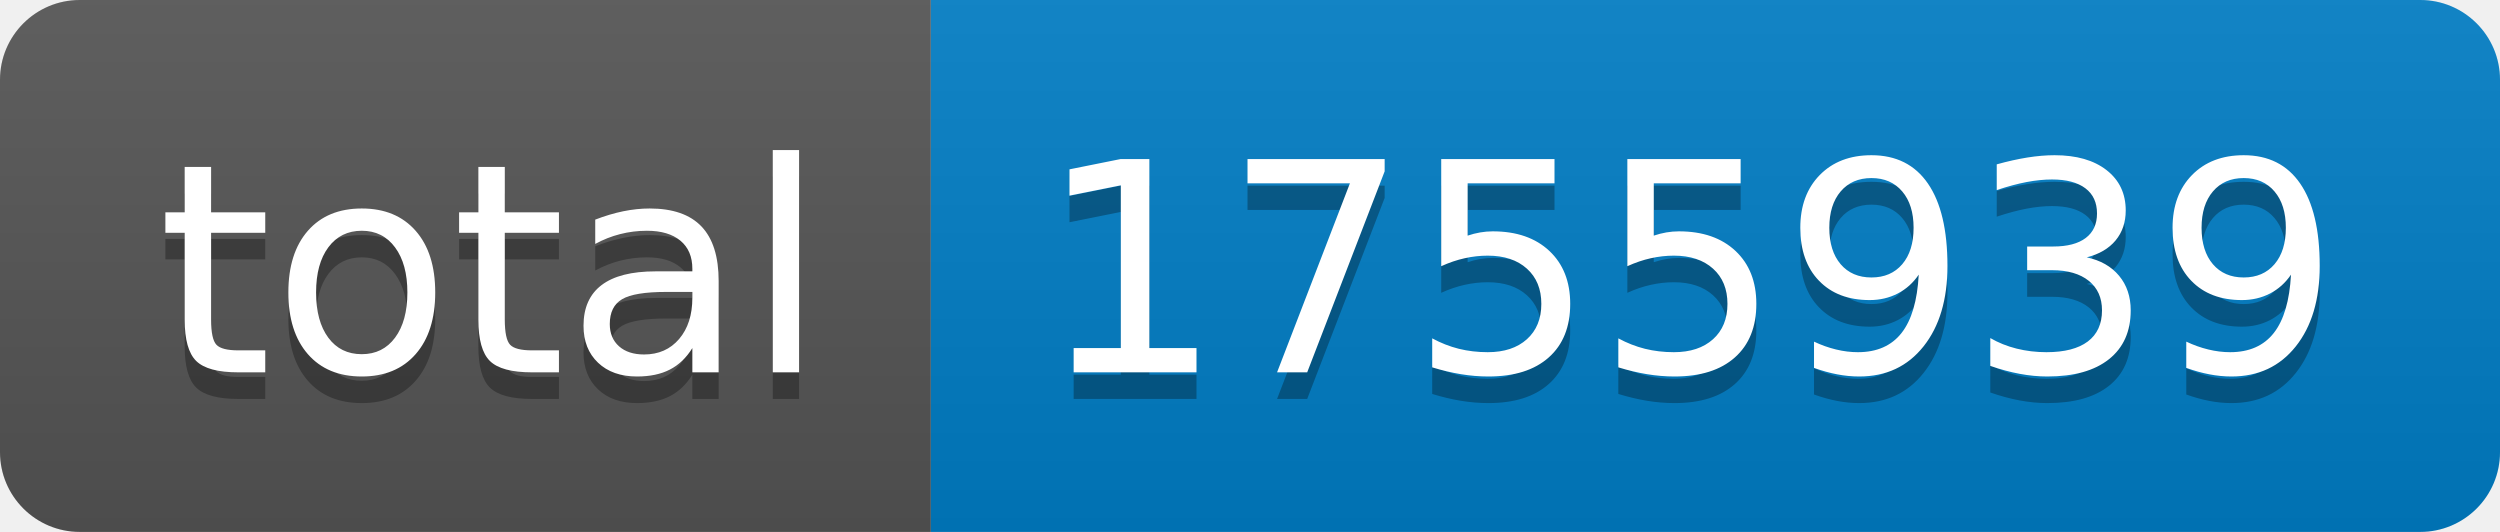
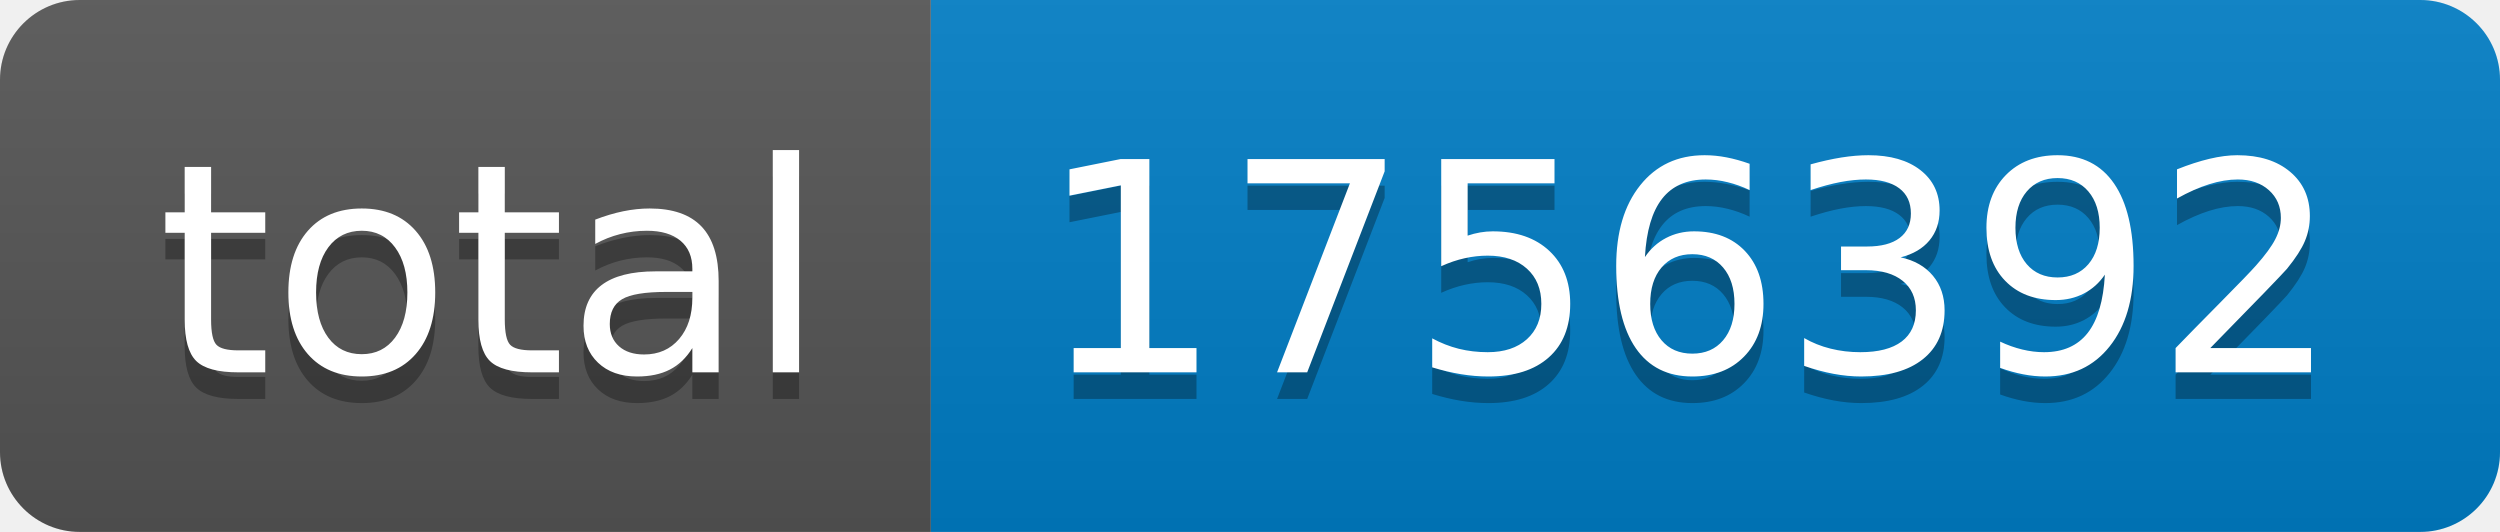
- <svg xmlns="http://www.w3.org/2000/svg" width="94" height="20" role="img" aria-label="total: 1755939">
+ <svg xmlns="http://www.w3.org/2000/svg" width="94" height="20" role="img" aria-label="total: 1756392">
  <linearGradient id="s" x2="0" y2="100%">
    <stop offset="0" stop-color="#bbb" stop-opacity=".1" />
    <stop offset="1" stop-opacity=".1" />
  </linearGradient>
  <clipPath id="r">
    <rect width="94" height="20" rx="3" fill="#fff" />
  </clipPath>
  <g clip-path="url(#r)">
    <rect width="35" height="20" fill="#555" />
    <rect x="35" width="59" height="20" fill="#007ec6" />
    <rect width="94" height="20" fill="url(#s)" />
  </g>
  <g fill="#fff" text-anchor="middle" font-family="Verdana,Geneva,DejaVu Sans,sans-serif" text-rendering="geometricPrecision" font-size="110">
    <text aria-hidden="true" x="185" y="150" fill="#010101" fill-opacity=".3" transform="scale(.1)" textLength="250">total</text>
    <text x="185" y="140" transform="scale(.1)" fill="#fff" textLength="250">total</text>
-     <text aria-hidden="true" x="635" y="150" fill="#010101" fill-opacity=".3" transform="scale(.1)" textLength="490">1755939</text>
-     <text x="635" y="140" transform="scale(.1)" fill="#fff" textLength="490">1755939</text>
+     <text aria-hidden="true" x="635" y="150" fill="#010101" fill-opacity=".3" transform="scale(.1)" textLength="490">1756392</text>
+     <text x="635" y="140" transform="scale(.1)" fill="#fff" textLength="490">1756392</text>
  </g>
</svg>
